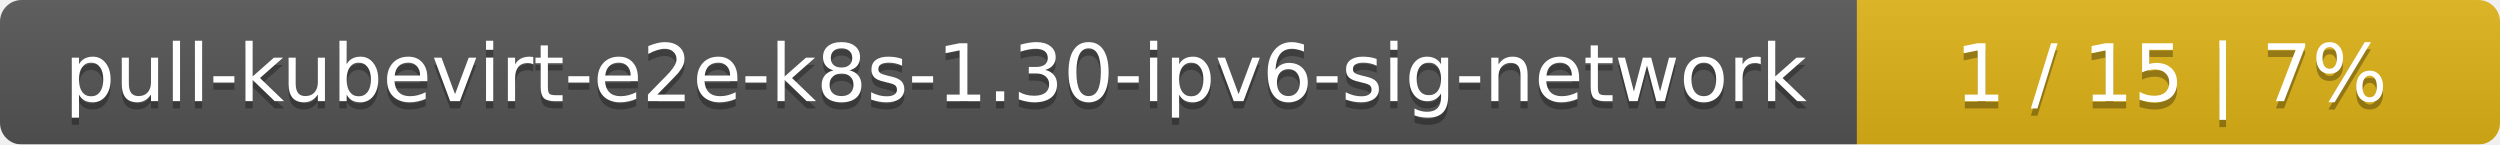
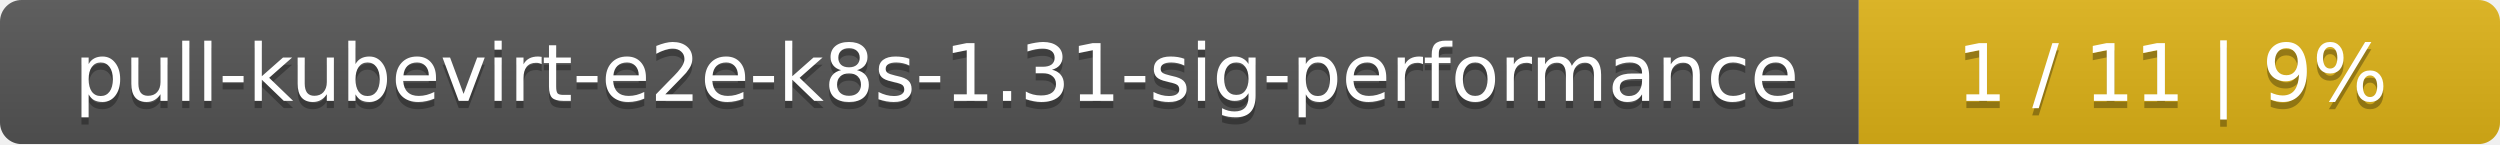
- <svg xmlns="http://www.w3.org/2000/svg" width="346" height="20">
+ <svg xmlns="http://www.w3.org/2000/svg" width="347" height="20">
  <linearGradient id="smooth" x2="0" y2="100%">
    <stop offset="0" stop-color="#bbb" stop-opacity=".1" />
    <stop offset="1" stop-opacity=".1" />
  </linearGradient>
  <mask id="round">
-     <rect width="346" height="20" rx="3" fill="#fff" />
+     <rect width="347" height="20" rx="3" fill="#fff" />
  </mask>
  <g mask="url(#round)">
-     <rect width="257" height="20" fill="#555" />
-     <rect x="257" width="89" height="20" fill="#dfb317" />
-     <rect width="346" height="20" fill="url(#smooth)" />
+     <rect width="258" height="20" fill="#555" />
+     <rect x="258" width="89" height="20" fill="#dfb317" />
+     <rect width="347" height="20" fill="url(#smooth)" />
  </g>
  <g fill="#fff" text-anchor="middle" font-family="DejaVu Sans,Verdana,Geneva,sans-serif" font-size="11">
-     <text x="129.5" y="15" fill="#010101" fill-opacity=".3">pull-kubevirt-e2e-k8s-1.30-ipv6-sig-network</text>
-     <text x="129.5" y="14">pull-kubevirt-e2e-k8s-1.30-ipv6-sig-network</text>
-     <text x="300.5" y="15" fill="#010101" fill-opacity=".3">1 / 15    |    7%</text>
-     <text x="300.5" y="14">1 / 15    |    7%</text>
+     <text x="130" y="15" fill="#010101" fill-opacity=".3">pull-kubevirt-e2e-k8s-1.31-sig-performance</text>
+     <text x="130" y="14">pull-kubevirt-e2e-k8s-1.31-sig-performance</text>
+     <text x="301.5" y="15" fill="#010101" fill-opacity=".3">1 / 11    |    9%</text>
+     <text x="301.5" y="14">1 / 11    |    9%</text>
  </g>
</svg>
